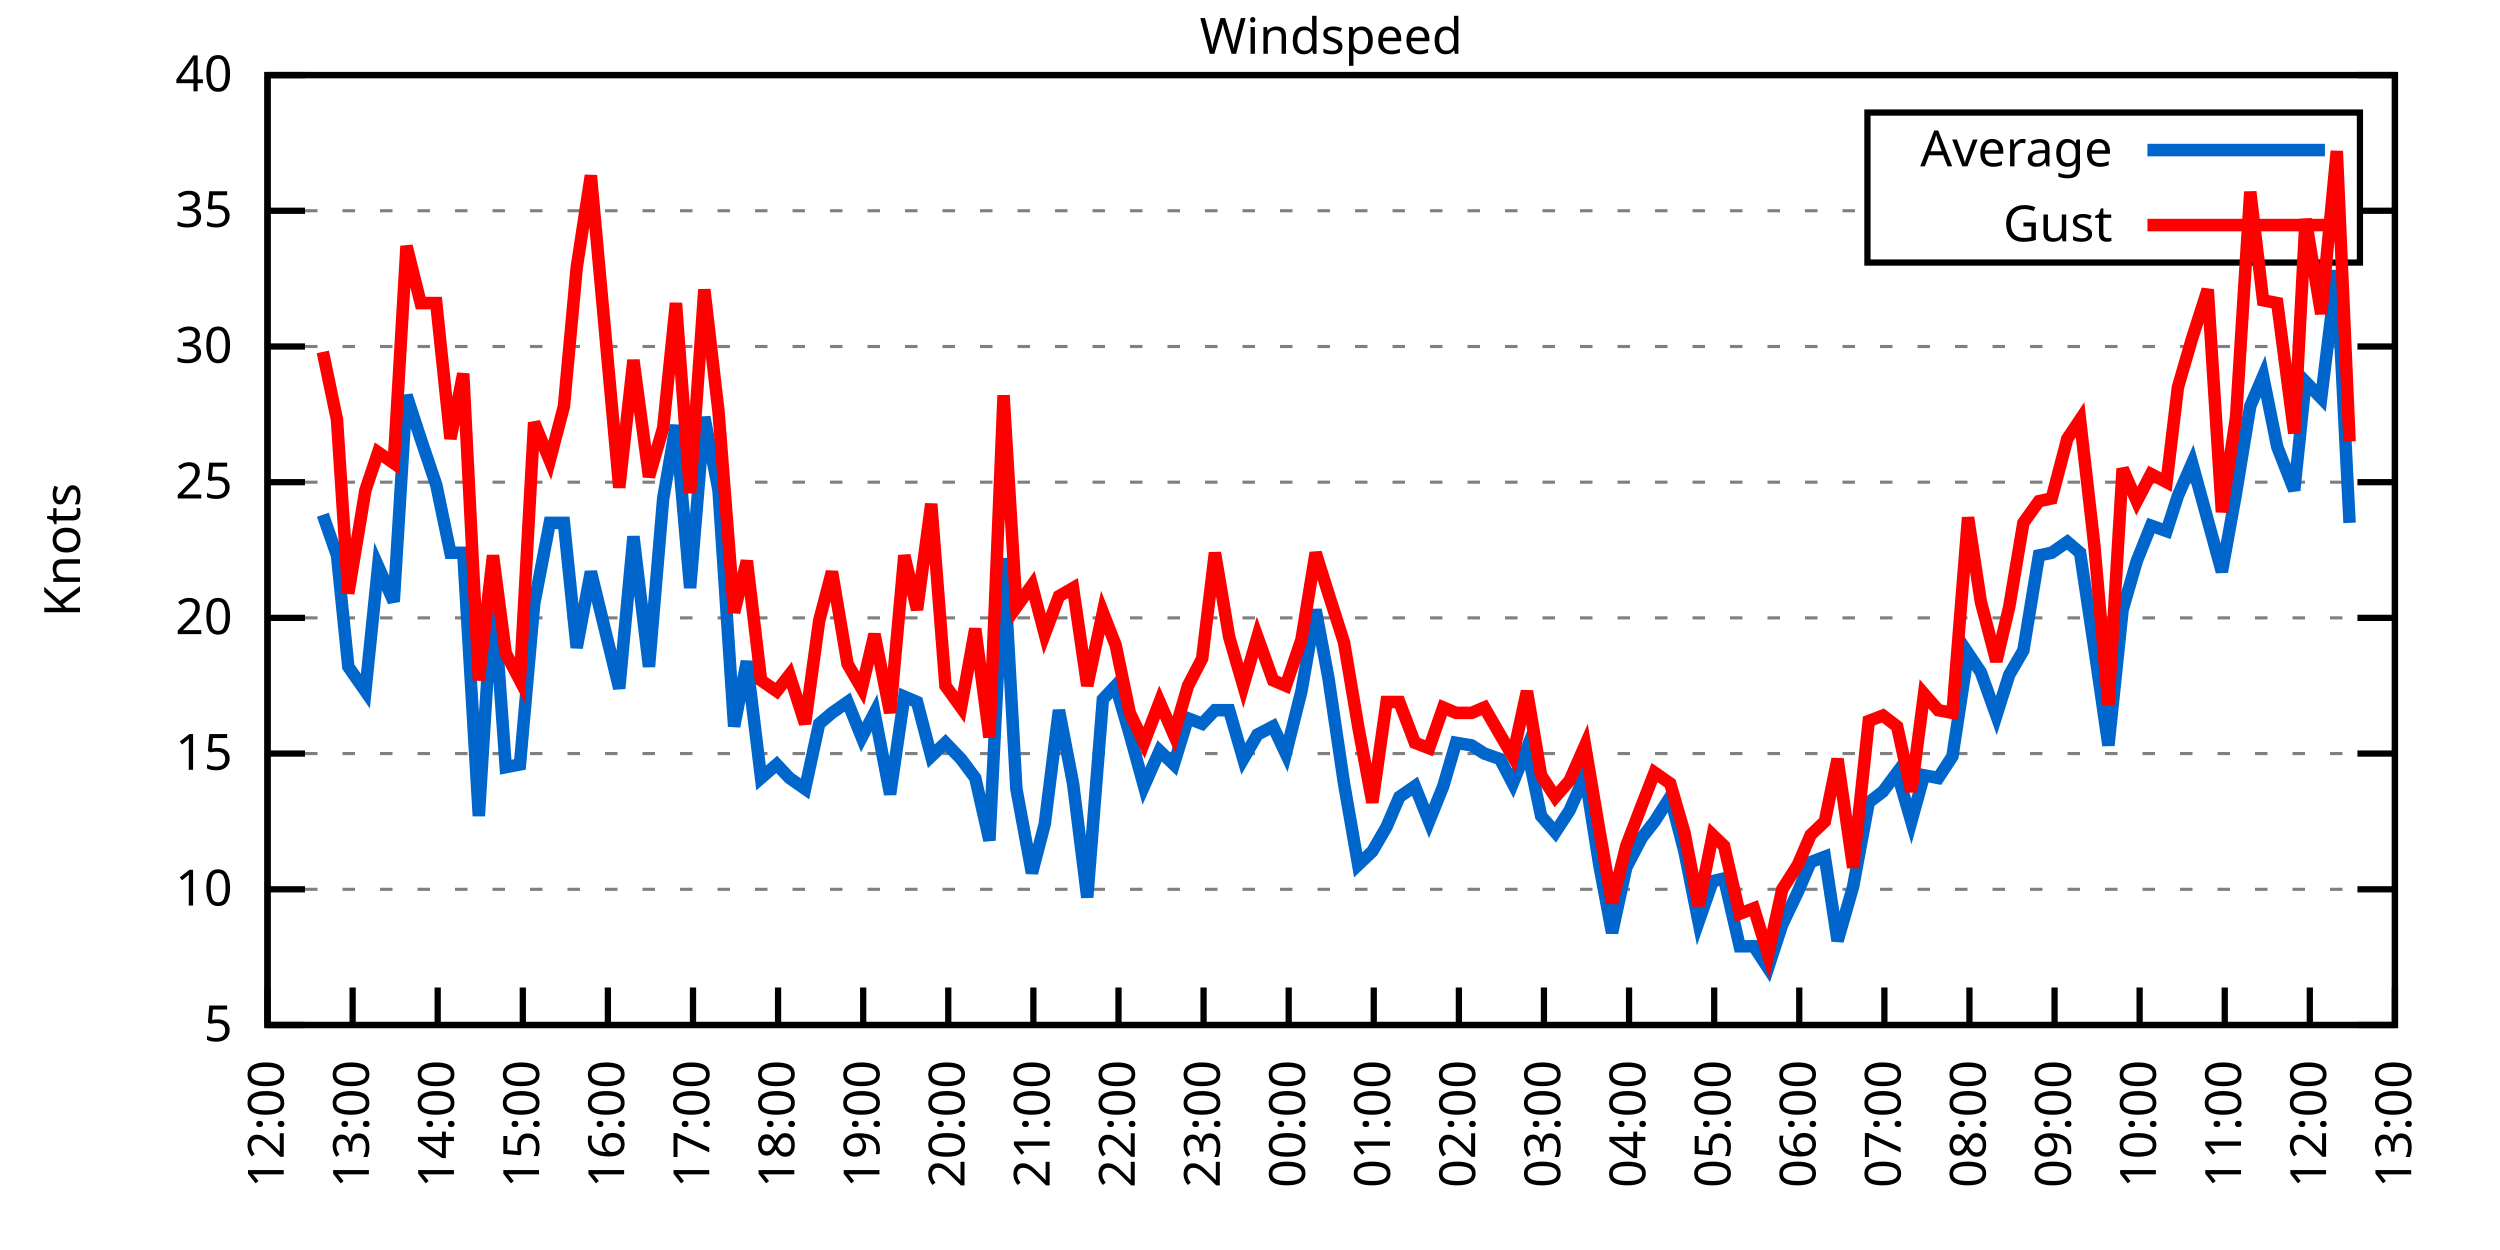
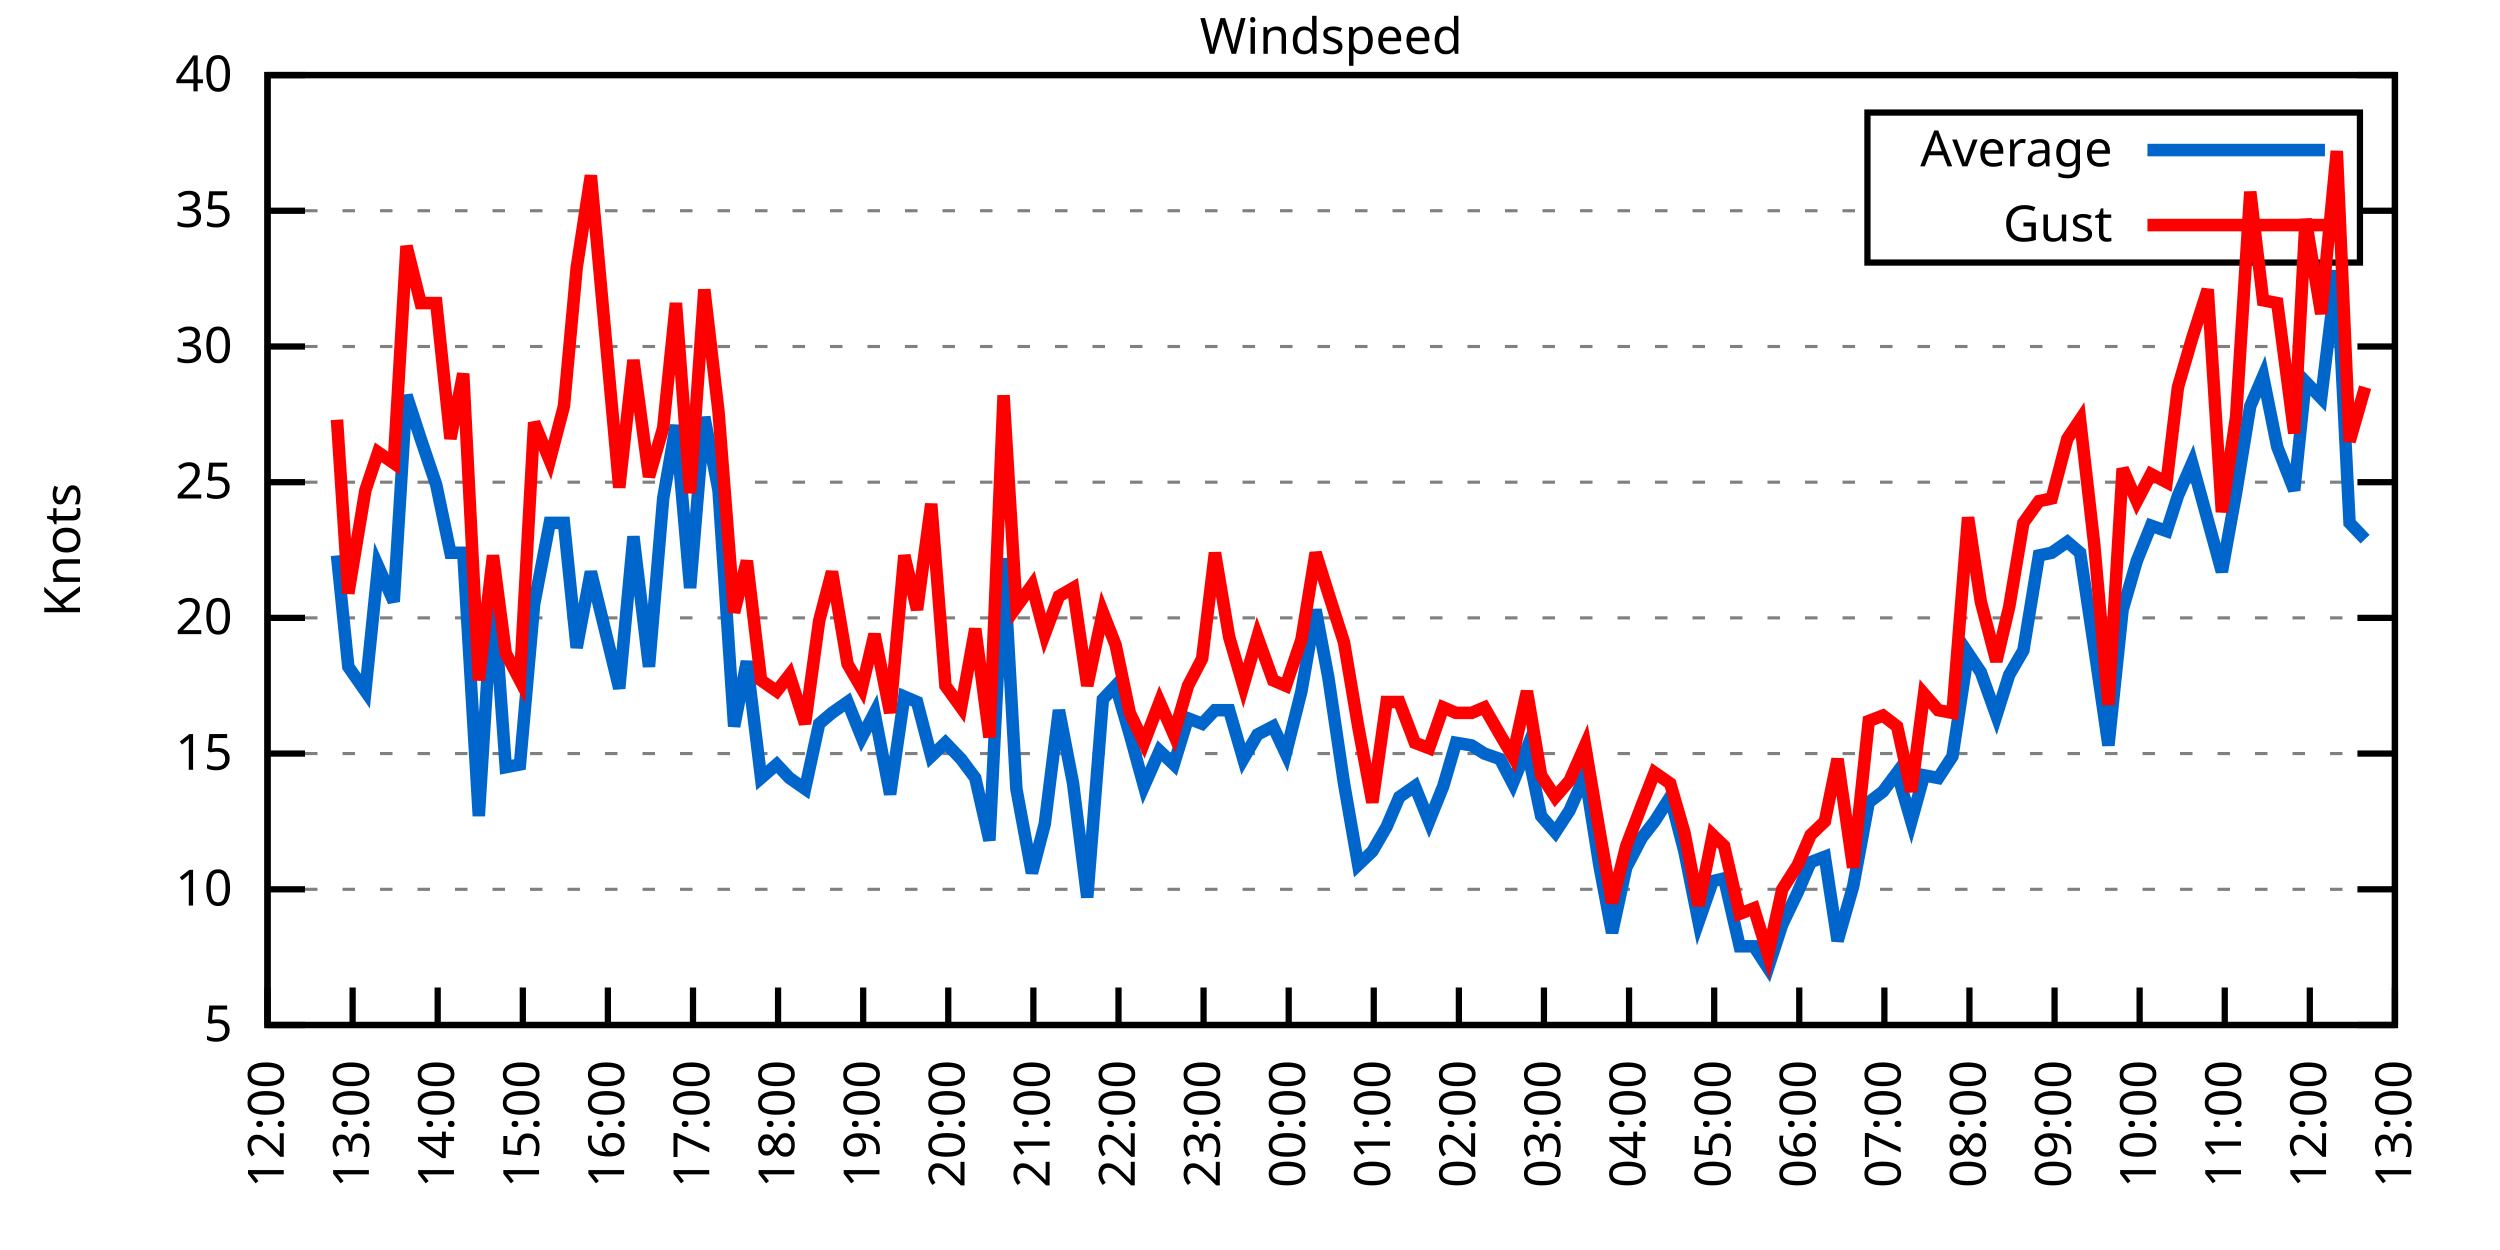
<svg xmlns="http://www.w3.org/2000/svg" xmlns:xlink="http://www.w3.org/1999/xlink" width="400" height="200" viewBox="0 0 400 200">
  <g id="gnuplot_canvas">
    <rect x="0" y="0" width="400" height="200" fill="none" />
    <defs>
      <circle id="gpDot" r="0.5" stroke-width="0.5" stroke="currentColor" />
      <path id="gpPt0" stroke-width="0.333" stroke="currentColor" d="M-1,0 h2 M0,-1 v2" />
      <path id="gpPt1" stroke-width="0.333" stroke="currentColor" d="M-1,-1 L1,1 M1,-1 L-1,1" />
      <path id="gpPt2" stroke-width="0.333" stroke="currentColor" d="M-1,0 L1,0 M0,-1 L0,1 M-1,-1 L1,1 M-1,1 L1,-1" />
      <rect id="gpPt3" stroke-width="0.333" stroke="currentColor" x="-1" y="-1" width="2" height="2" />
      <rect id="gpPt4" stroke-width="0.333" stroke="currentColor" fill="currentColor" x="-1" y="-1" width="2" height="2" />
      <circle id="gpPt5" stroke-width="0.333" stroke="currentColor" cx="0" cy="0" r="1" />
      <use xlink:href="#gpPt5" id="gpPt6" fill="currentColor" stroke="none" />
      <path id="gpPt7" stroke-width="0.333" stroke="currentColor" d="M0,-1.33 L-1.33,0.67 L1.33,0.67 z" />
      <use xlink:href="#gpPt7" id="gpPt8" fill="currentColor" stroke="none" />
      <use xlink:href="#gpPt7" id="gpPt9" stroke="currentColor" transform="rotate(180)" />
      <use xlink:href="#gpPt9" id="gpPt10" fill="currentColor" stroke="none" />
      <use xlink:href="#gpPt3" id="gpPt11" stroke="currentColor" transform="rotate(45)" />
      <use xlink:href="#gpPt11" id="gpPt12" fill="currentColor" stroke="none" />
      <path id="gpPt13" stroke-width="0.333" stroke="currentColor" d="M0,1.330 L1.265,0.411 L0.782,-1.067 L-0.782,-1.076 L-1.265,0.411 z" />
      <use xlink:href="#gpPt13" id="gpPt14" fill="currentColor" stroke="none" />
      <filter id="textbox" filterUnits="objectBoundingBox" x="0" y="0" height="1" width="1">
        <feFlood flood-color="white" flood-opacity="1" result="bgnd" />
        <feComposite in="SourceGraphic" in2="bgnd" operator="atop" />
      </filter>
      <filter id="greybox" filterUnits="objectBoundingBox" x="0" y="0" height="1" width="1">
        <feFlood flood-color="lightgrey" flood-opacity="1" result="grey" />
        <feComposite in="SourceGraphic" in2="grey" operator="atop" />
      </filter>
    </defs>
    <g fill="none" color="white" stroke="currentColor" stroke-width="1.00" stroke-linecap="butt" stroke-linejoin="miter">
</g>
    <g fill="none" color="black" stroke="currentColor" stroke-width="1.00" stroke-linecap="butt" stroke-linejoin="miter">
      <g stroke="none" shape-rendering="crispEdges">
        <polygon fill="rgb(255, 255, 255)" points="42.80,164.00 383.18,164.00 383.18,12.02 42.80,12.02 " />
      </g>
    </g>
    <g fill="none" color="black" stroke="currentColor" stroke-width="1.00" stroke-linecap="butt" stroke-linejoin="miter">
</g>
    <g fill="none" color="black" stroke="black" stroke-width="0.50" stroke-linecap="butt" stroke-linejoin="miter">
</g>
    <g fill="none" color="gray" stroke="currentColor" stroke-width="0.50" stroke-linecap="butt" stroke-linejoin="miter">
      <path stroke="gray" stroke-dasharray="2,4" class="gridline" d="M42.80,164.00 L383.19,164.00  " />
    </g>
    <g fill="none" color="gray" stroke="gray" stroke-width="1.00" stroke-linecap="butt" stroke-linejoin="miter">
</g>
    <g fill="none" color="black" stroke="currentColor" stroke-width="1.00" stroke-linecap="butt" stroke-linejoin="miter">
      <path stroke="black" d="M42.80,164.00 L48.80,164.00 M383.19,164.00 L377.19,164.00  " />
      <g transform="translate(37.20,166.60)" stroke="none" fill="black" font-family="Sans" font-size="8.00" text-anchor="end">
        <text>
          <tspan font-family="Sans"> 5</tspan>
        </text>
      </g>
    </g>
    <g fill="none" color="black" stroke="currentColor" stroke-width="1.00" stroke-linecap="butt" stroke-linejoin="miter">
</g>
    <g fill="none" color="black" stroke="black" stroke-width="0.50" stroke-linecap="butt" stroke-linejoin="miter">
</g>
    <g fill="none" color="gray" stroke="currentColor" stroke-width="0.50" stroke-linecap="butt" stroke-linejoin="miter">
      <path stroke="gray" stroke-dasharray="2,4" class="gridline" d="M42.80,142.29 L383.19,142.29  " />
    </g>
    <g fill="none" color="gray" stroke="gray" stroke-width="1.00" stroke-linecap="butt" stroke-linejoin="miter">
</g>
    <g fill="none" color="black" stroke="currentColor" stroke-width="1.00" stroke-linecap="butt" stroke-linejoin="miter">
      <path stroke="black" d="M42.80,142.29 L48.80,142.29 M383.19,142.29 L377.19,142.29  " />
      <g transform="translate(37.20,144.89)" stroke="none" fill="black" font-family="Sans" font-size="8.00" text-anchor="end">
        <text>
          <tspan font-family="Sans"> 10</tspan>
        </text>
      </g>
    </g>
    <g fill="none" color="black" stroke="currentColor" stroke-width="1.00" stroke-linecap="butt" stroke-linejoin="miter">
</g>
    <g fill="none" color="black" stroke="black" stroke-width="0.50" stroke-linecap="butt" stroke-linejoin="miter">
</g>
    <g fill="none" color="gray" stroke="currentColor" stroke-width="0.50" stroke-linecap="butt" stroke-linejoin="miter">
      <path stroke="gray" stroke-dasharray="2,4" class="gridline" d="M42.80,120.57 L383.19,120.57  " />
    </g>
    <g fill="none" color="gray" stroke="gray" stroke-width="1.00" stroke-linecap="butt" stroke-linejoin="miter">
</g>
    <g fill="none" color="black" stroke="currentColor" stroke-width="1.00" stroke-linecap="butt" stroke-linejoin="miter">
      <path stroke="black" d="M42.80,120.57 L48.80,120.57 M383.19,120.57 L377.19,120.57  " />
      <g transform="translate(37.20,123.17)" stroke="none" fill="black" font-family="Sans" font-size="8.00" text-anchor="end">
        <text>
          <tspan font-family="Sans"> 15</tspan>
        </text>
      </g>
    </g>
    <g fill="none" color="black" stroke="currentColor" stroke-width="1.00" stroke-linecap="butt" stroke-linejoin="miter">
</g>
    <g fill="none" color="black" stroke="black" stroke-width="0.50" stroke-linecap="butt" stroke-linejoin="miter">
</g>
    <g fill="none" color="gray" stroke="currentColor" stroke-width="0.50" stroke-linecap="butt" stroke-linejoin="miter">
      <path stroke="gray" stroke-dasharray="2,4" class="gridline" d="M42.80,98.86 L383.19,98.86  " />
    </g>
    <g fill="none" color="gray" stroke="gray" stroke-width="1.00" stroke-linecap="butt" stroke-linejoin="miter">
</g>
    <g fill="none" color="black" stroke="currentColor" stroke-width="1.00" stroke-linecap="butt" stroke-linejoin="miter">
      <path stroke="black" d="M42.80,98.86 L48.80,98.86 M383.19,98.86 L377.19,98.86  " />
      <g transform="translate(37.20,101.46)" stroke="none" fill="black" font-family="Sans" font-size="8.00" text-anchor="end">
        <text>
          <tspan font-family="Sans"> 20</tspan>
        </text>
      </g>
    </g>
    <g fill="none" color="black" stroke="currentColor" stroke-width="1.00" stroke-linecap="butt" stroke-linejoin="miter">
</g>
    <g fill="none" color="black" stroke="black" stroke-width="0.50" stroke-linecap="butt" stroke-linejoin="miter">
</g>
    <g fill="none" color="gray" stroke="currentColor" stroke-width="0.50" stroke-linecap="butt" stroke-linejoin="miter">
      <path stroke="gray" stroke-dasharray="2,4" class="gridline" d="M42.80,77.15 L383.19,77.15  " />
    </g>
    <g fill="none" color="gray" stroke="gray" stroke-width="1.00" stroke-linecap="butt" stroke-linejoin="miter">
</g>
    <g fill="none" color="black" stroke="currentColor" stroke-width="1.00" stroke-linecap="butt" stroke-linejoin="miter">
      <path stroke="black" d="M42.80,77.15 L48.80,77.15 M383.19,77.15 L377.19,77.15  " />
      <g transform="translate(37.20,79.75)" stroke="none" fill="black" font-family="Sans" font-size="8.00" text-anchor="end">
        <text>
          <tspan font-family="Sans"> 25</tspan>
        </text>
      </g>
    </g>
    <g fill="none" color="black" stroke="currentColor" stroke-width="1.00" stroke-linecap="butt" stroke-linejoin="miter">
</g>
    <g fill="none" color="black" stroke="black" stroke-width="0.50" stroke-linecap="butt" stroke-linejoin="miter">
</g>
    <g fill="none" color="gray" stroke="currentColor" stroke-width="0.50" stroke-linecap="butt" stroke-linejoin="miter">
      <path stroke="gray" stroke-dasharray="2,4" class="gridline" d="M42.80,55.44 L383.19,55.44  " />
    </g>
    <g fill="none" color="gray" stroke="gray" stroke-width="1.00" stroke-linecap="butt" stroke-linejoin="miter">
</g>
    <g fill="none" color="black" stroke="currentColor" stroke-width="1.00" stroke-linecap="butt" stroke-linejoin="miter">
      <path stroke="black" d="M42.80,55.44 L48.80,55.44 M383.19,55.44 L377.19,55.44  " />
      <g transform="translate(37.20,58.04)" stroke="none" fill="black" font-family="Sans" font-size="8.00" text-anchor="end">
        <text>
          <tspan font-family="Sans"> 30</tspan>
        </text>
      </g>
    </g>
    <g fill="none" color="black" stroke="currentColor" stroke-width="1.00" stroke-linecap="butt" stroke-linejoin="miter">
</g>
    <g fill="none" color="black" stroke="black" stroke-width="0.50" stroke-linecap="butt" stroke-linejoin="miter">
</g>
    <g fill="none" color="gray" stroke="currentColor" stroke-width="0.50" stroke-linecap="butt" stroke-linejoin="miter">
      <path stroke="gray" stroke-dasharray="2,4" class="gridline" d="M42.80,33.72 L298.79,33.72 M377.59,33.72 L383.19,33.72  " />
    </g>
    <g fill="none" color="gray" stroke="gray" stroke-width="1.00" stroke-linecap="butt" stroke-linejoin="miter">
</g>
    <g fill="none" color="black" stroke="currentColor" stroke-width="1.00" stroke-linecap="butt" stroke-linejoin="miter">
      <path stroke="black" d="M42.80,33.72 L48.80,33.72 M383.19,33.72 L377.19,33.72  " />
      <g transform="translate(37.20,36.32)" stroke="none" fill="black" font-family="Sans" font-size="8.00" text-anchor="end">
        <text>
          <tspan font-family="Sans"> 35</tspan>
        </text>
      </g>
    </g>
    <g fill="none" color="black" stroke="currentColor" stroke-width="1.00" stroke-linecap="butt" stroke-linejoin="miter">
</g>
    <g fill="none" color="black" stroke="black" stroke-width="0.50" stroke-linecap="butt" stroke-linejoin="miter">
</g>
    <g fill="none" color="gray" stroke="currentColor" stroke-width="0.50" stroke-linecap="butt" stroke-linejoin="miter">
      <path stroke="gray" stroke-dasharray="2,4" class="gridline" d="M42.80,12.01 L383.19,12.01  " />
    </g>
    <g fill="none" color="gray" stroke="gray" stroke-width="1.00" stroke-linecap="butt" stroke-linejoin="miter">
</g>
    <g fill="none" color="black" stroke="currentColor" stroke-width="1.00" stroke-linecap="butt" stroke-linejoin="miter">
      <path stroke="black" d="M42.80,12.01 L48.80,12.01 M383.19,12.01 L377.19,12.01  " />
      <g transform="translate(37.20,14.61)" stroke="none" fill="black" font-family="Sans" font-size="8.00" text-anchor="end">
        <text>
          <tspan font-family="Sans"> 40</tspan>
        </text>
      </g>
    </g>
    <g fill="none" color="black" stroke="currentColor" stroke-width="1.00" stroke-linecap="butt" stroke-linejoin="miter">
      <path stroke="black" d="M42.80,164.00 L42.80,158.00  " />
      <g transform="translate(45.40,169.60) rotate(270.00)" stroke="none" fill="black" font-family="Sans" font-size="8.00" text-anchor="end">
        <text>
          <tspan font-family="Sans">12:00</tspan>
        </text>
      </g>
    </g>
    <g fill="none" color="black" stroke="currentColor" stroke-width="1.00" stroke-linecap="butt" stroke-linejoin="miter">
      <path stroke="black" d="M56.42,164.00 L56.42,158.00  " />
      <g transform="translate(59.02,169.60) rotate(270.00)" stroke="none" fill="black" font-family="Sans" font-size="8.00" text-anchor="end">
        <text>
          <tspan font-family="Sans">13:00</tspan>
        </text>
      </g>
    </g>
    <g fill="none" color="black" stroke="currentColor" stroke-width="1.00" stroke-linecap="butt" stroke-linejoin="miter">
      <path stroke="black" d="M70.03,164.00 L70.03,158.00  " />
      <g transform="translate(72.63,169.60) rotate(270.00)" stroke="none" fill="black" font-family="Sans" font-size="8.00" text-anchor="end">
        <text>
          <tspan font-family="Sans">14:00</tspan>
        </text>
      </g>
    </g>
    <g fill="none" color="black" stroke="currentColor" stroke-width="1.00" stroke-linecap="butt" stroke-linejoin="miter">
      <path stroke="black" d="M83.65,164.00 L83.65,158.00  " />
      <g transform="translate(86.25,169.60) rotate(270.00)" stroke="none" fill="black" font-family="Sans" font-size="8.00" text-anchor="end">
        <text>
          <tspan font-family="Sans">15:00</tspan>
        </text>
      </g>
    </g>
    <g fill="none" color="black" stroke="currentColor" stroke-width="1.00" stroke-linecap="butt" stroke-linejoin="miter">
      <path stroke="black" d="M97.26,164.00 L97.26,158.00  " />
      <g transform="translate(99.86,169.60) rotate(270.00)" stroke="none" fill="black" font-family="Sans" font-size="8.00" text-anchor="end">
        <text>
          <tspan font-family="Sans">16:00</tspan>
        </text>
      </g>
    </g>
    <g fill="none" color="black" stroke="currentColor" stroke-width="1.00" stroke-linecap="butt" stroke-linejoin="miter">
      <path stroke="black" d="M110.88,164.00 L110.88,158.00  " />
      <g transform="translate(113.48,169.60) rotate(270.00)" stroke="none" fill="black" font-family="Sans" font-size="8.00" text-anchor="end">
        <text>
          <tspan font-family="Sans">17:00</tspan>
        </text>
      </g>
    </g>
    <g fill="none" color="black" stroke="currentColor" stroke-width="1.00" stroke-linecap="butt" stroke-linejoin="miter">
      <path stroke="black" d="M124.49,164.00 L124.49,158.00  " />
      <g transform="translate(127.09,169.60) rotate(270.00)" stroke="none" fill="black" font-family="Sans" font-size="8.00" text-anchor="end">
        <text>
          <tspan font-family="Sans">18:00</tspan>
        </text>
      </g>
    </g>
    <g fill="none" color="black" stroke="currentColor" stroke-width="1.00" stroke-linecap="butt" stroke-linejoin="miter">
      <path stroke="black" d="M138.11,164.00 L138.11,158.00  " />
      <g transform="translate(140.71,169.60) rotate(270.00)" stroke="none" fill="black" font-family="Sans" font-size="8.00" text-anchor="end">
        <text>
          <tspan font-family="Sans">19:00</tspan>
        </text>
      </g>
    </g>
    <g fill="none" color="black" stroke="currentColor" stroke-width="1.00" stroke-linecap="butt" stroke-linejoin="miter">
      <path stroke="black" d="M151.72,164.00 L151.72,158.00  " />
      <g transform="translate(154.32,169.60) rotate(270.00)" stroke="none" fill="black" font-family="Sans" font-size="8.00" text-anchor="end">
        <text>
          <tspan font-family="Sans">20:00</tspan>
        </text>
      </g>
    </g>
    <g fill="none" color="black" stroke="currentColor" stroke-width="1.00" stroke-linecap="butt" stroke-linejoin="miter">
      <path stroke="black" d="M165.34,164.00 L165.34,158.00  " />
      <g transform="translate(167.94,169.60) rotate(270.00)" stroke="none" fill="black" font-family="Sans" font-size="8.00" text-anchor="end">
        <text>
          <tspan font-family="Sans">21:00</tspan>
        </text>
      </g>
    </g>
    <g fill="none" color="black" stroke="currentColor" stroke-width="1.00" stroke-linecap="butt" stroke-linejoin="miter">
      <path stroke="black" d="M178.96,164.00 L178.96,158.00  " />
      <g transform="translate(181.56,169.60) rotate(270.00)" stroke="none" fill="black" font-family="Sans" font-size="8.00" text-anchor="end">
        <text>
          <tspan font-family="Sans">22:00</tspan>
        </text>
      </g>
    </g>
    <g fill="none" color="black" stroke="currentColor" stroke-width="1.00" stroke-linecap="butt" stroke-linejoin="miter">
      <path stroke="black" d="M192.57,164.00 L192.57,158.00  " />
      <g transform="translate(195.17,169.60) rotate(270.00)" stroke="none" fill="black" font-family="Sans" font-size="8.00" text-anchor="end">
        <text>
          <tspan font-family="Sans">23:00</tspan>
        </text>
      </g>
    </g>
    <g fill="none" color="black" stroke="currentColor" stroke-width="1.00" stroke-linecap="butt" stroke-linejoin="miter">
      <path stroke="black" d="M206.19,164.00 L206.19,158.00  " />
      <g transform="translate(208.79,169.60) rotate(270.00)" stroke="none" fill="black" font-family="Sans" font-size="8.00" text-anchor="end">
        <text>
          <tspan font-family="Sans">00:00</tspan>
        </text>
      </g>
    </g>
    <g fill="none" color="black" stroke="currentColor" stroke-width="1.00" stroke-linecap="butt" stroke-linejoin="miter">
      <path stroke="black" d="M219.80,164.00 L219.80,158.00  " />
      <g transform="translate(222.40,169.60) rotate(270.00)" stroke="none" fill="black" font-family="Sans" font-size="8.00" text-anchor="end">
        <text>
          <tspan font-family="Sans">01:00</tspan>
        </text>
      </g>
    </g>
    <g fill="none" color="black" stroke="currentColor" stroke-width="1.00" stroke-linecap="butt" stroke-linejoin="miter">
      <path stroke="black" d="M233.42,164.00 L233.42,158.00  " />
      <g transform="translate(236.02,169.60) rotate(270.00)" stroke="none" fill="black" font-family="Sans" font-size="8.00" text-anchor="end">
        <text>
          <tspan font-family="Sans">02:00</tspan>
        </text>
      </g>
    </g>
    <g fill="none" color="black" stroke="currentColor" stroke-width="1.00" stroke-linecap="butt" stroke-linejoin="miter">
      <path stroke="black" d="M247.03,164.00 L247.03,158.00  " />
      <g transform="translate(249.63,169.60) rotate(270.00)" stroke="none" fill="black" font-family="Sans" font-size="8.00" text-anchor="end">
        <text>
          <tspan font-family="Sans">03:00</tspan>
        </text>
      </g>
    </g>
    <g fill="none" color="black" stroke="currentColor" stroke-width="1.00" stroke-linecap="butt" stroke-linejoin="miter">
      <path stroke="black" d="M260.65,164.00 L260.65,158.00  " />
      <g transform="translate(263.25,169.60) rotate(270.00)" stroke="none" fill="black" font-family="Sans" font-size="8.00" text-anchor="end">
        <text>
          <tspan font-family="Sans">04:00</tspan>
        </text>
      </g>
    </g>
    <g fill="none" color="black" stroke="currentColor" stroke-width="1.00" stroke-linecap="butt" stroke-linejoin="miter">
      <path stroke="black" d="M274.27,164.00 L274.27,158.00  " />
      <g transform="translate(276.87,169.60) rotate(270.00)" stroke="none" fill="black" font-family="Sans" font-size="8.00" text-anchor="end">
        <text>
          <tspan font-family="Sans">05:00</tspan>
        </text>
      </g>
    </g>
    <g fill="none" color="black" stroke="currentColor" stroke-width="1.00" stroke-linecap="butt" stroke-linejoin="miter">
      <path stroke="black" d="M287.88,164.00 L287.88,158.00  " />
      <g transform="translate(290.48,169.60) rotate(270.00)" stroke="none" fill="black" font-family="Sans" font-size="8.00" text-anchor="end">
        <text>
          <tspan font-family="Sans">06:00</tspan>
        </text>
      </g>
    </g>
    <g fill="none" color="black" stroke="currentColor" stroke-width="1.00" stroke-linecap="butt" stroke-linejoin="miter">
      <path stroke="black" d="M301.50,164.00 L301.50,158.00  " />
      <g transform="translate(304.10,169.60) rotate(270.00)" stroke="none" fill="black" font-family="Sans" font-size="8.00" text-anchor="end">
        <text>
          <tspan font-family="Sans">07:00</tspan>
        </text>
      </g>
    </g>
    <g fill="none" color="black" stroke="currentColor" stroke-width="1.00" stroke-linecap="butt" stroke-linejoin="miter">
      <path stroke="black" d="M315.11,164.00 L315.11,158.00  " />
      <g transform="translate(317.71,169.60) rotate(270.00)" stroke="none" fill="black" font-family="Sans" font-size="8.00" text-anchor="end">
        <text>
          <tspan font-family="Sans">08:00</tspan>
        </text>
      </g>
    </g>
    <g fill="none" color="black" stroke="currentColor" stroke-width="1.00" stroke-linecap="butt" stroke-linejoin="miter">
      <path stroke="black" d="M328.73,164.00 L328.73,158.00  " />
      <g transform="translate(331.33,169.60) rotate(270.00)" stroke="none" fill="black" font-family="Sans" font-size="8.00" text-anchor="end">
        <text>
          <tspan font-family="Sans">09:00</tspan>
        </text>
      </g>
    </g>
    <g fill="none" color="black" stroke="currentColor" stroke-width="1.00" stroke-linecap="butt" stroke-linejoin="miter">
      <path stroke="black" d="M342.34,164.00 L342.34,158.00  " />
      <g transform="translate(344.94,169.60) rotate(270.00)" stroke="none" fill="black" font-family="Sans" font-size="8.00" text-anchor="end">
        <text>
          <tspan font-family="Sans">10:00</tspan>
        </text>
      </g>
    </g>
    <g fill="none" color="black" stroke="currentColor" stroke-width="1.00" stroke-linecap="butt" stroke-linejoin="miter">
      <path stroke="black" d="M355.96,164.00 L355.96,158.00  " />
      <g transform="translate(358.56,169.60) rotate(270.00)" stroke="none" fill="black" font-family="Sans" font-size="8.00" text-anchor="end">
        <text>
          <tspan font-family="Sans">11:00</tspan>
        </text>
      </g>
    </g>
    <g fill="none" color="black" stroke="currentColor" stroke-width="1.00" stroke-linecap="butt" stroke-linejoin="miter">
      <path stroke="black" d="M369.57,164.00 L369.57,158.00  " />
      <g transform="translate(372.17,169.60) rotate(270.00)" stroke="none" fill="black" font-family="Sans" font-size="8.00" text-anchor="end">
        <text>
          <tspan font-family="Sans">12:00</tspan>
        </text>
      </g>
    </g>
    <g fill="none" color="black" stroke="currentColor" stroke-width="1.00" stroke-linecap="butt" stroke-linejoin="miter">
      <path stroke="black" d="M383.19,164.00 L383.19,158.00  " />
      <g transform="translate(385.79,169.60) rotate(270.00)" stroke="none" fill="black" font-family="Sans" font-size="8.00" text-anchor="end">
        <text>
          <tspan font-family="Sans">13:00</tspan>
        </text>
      </g>
    </g>
    <g fill="none" color="black" stroke="currentColor" stroke-width="1.00" stroke-linecap="butt" stroke-linejoin="miter">
</g>
    <g fill="none" color="black" stroke="currentColor" stroke-width="1.00" stroke-linecap="butt" stroke-linejoin="miter">
      <path stroke="black" d="M42.80,12.01 L42.80,164.00 L383.19,164.00 L383.19,12.01 L42.80,12.01 Z  " />
    </g>
    <g fill="none" color="black" stroke="currentColor" stroke-width="1.00" stroke-linecap="butt" stroke-linejoin="miter">
</g>
    <g fill="none" color="black" stroke="currentColor" stroke-width="1.00" stroke-linecap="butt" stroke-linejoin="miter">
      <path stroke="black" d="M298.79,42.01 L298.79,18.01 L377.59,18.01 L377.59,42.01 L298.79,42.01 Z  " />
    </g>
    <g id="Windspeed_plot_1">
      <g fill="none" color="white" stroke="black" stroke-width="2.00" stroke-linecap="butt" stroke-linejoin="miter">
</g>
      <g fill="none" color="black" stroke="currentColor" stroke-width="2.00" stroke-linecap="butt" stroke-linejoin="miter">
        <g transform="translate(337.99,26.61)" stroke="none" fill="black" font-family="Sans" font-size="8.00" text-anchor="end">
          <text>
            <tspan font-family="Sans">Average</tspan>
          </text>
        </g>
      </g>
      <g fill="none" color="black" stroke="currentColor" stroke-width="2.00" stroke-linecap="butt" stroke-linejoin="miter">
-         <path stroke="rgb(  0, 102, 204)" d="M343.59,24.01 L371.99,24.01 M51.65,82.36 L53.92,88.87 L55.73,106.68 L58.46,110.59 L60.50,90.61 L63.00,96.26   L65.04,63.25 L67.31,70.20 L69.80,77.58 L72.07,88.44 L74.12,88.44 L76.61,130.56 L78.88,94.08 L80.92,122.75   L83.19,122.31 L85.46,96.69 L87.96,83.66 L90.23,83.66 L92.27,103.64 L94.54,91.48 L99.08,110.15 L101.35,85.83   L103.84,106.68 L106.11,79.75 L108.15,68.03 L110.42,94.08 L112.69,66.73 L114.96,78.45 L117.46,116.23 L119.50,105.81   L121.77,124.48 L124.27,122.31 L126.31,124.48 L128.81,126.22 L131.07,115.80 L133.12,114.06 L135.61,112.32 L137.88,117.97   L139.92,114.06 L142.42,127.09 L144.69,111.45 L146.73,112.32 L149.00,121.01 L151.27,118.84 L153.77,121.44 L156.04,124.48   L158.31,134.47 L160.57,89.31 L162.62,126.22 L165.11,139.68 L167.16,131.86 L169.43,113.63 L171.69,125.35 L173.96,143.59   L176.46,111.89 L178.50,109.72 L180.77,117.53 L183.04,125.79 L185.54,120.14 L187.81,122.31 L190.08,114.93 L192.34,115.80   L194.39,113.63 L196.66,113.63 L198.93,121.44 L201.19,117.53 L203.69,116.23 L205.73,120.57 L208.23,110.59 L210.50,97.56   L212.54,108.42 L215.04,125.35 L217.31,138.38 L219.58,136.21 L221.85,132.30 L223.89,127.52 L226.38,125.79 L228.65,131.43   L230.92,125.79 L232.96,118.84 L235.46,119.27 L237.50,120.57 L240.00,121.44 L242.04,125.35 L244.31,119.71 L246.58,130.56   L248.85,133.17 L251.12,129.69 L253.61,124.05 L255.88,138.38 L257.93,149.24 L260.20,138.81 L262.69,134.04 L264.73,131.43   L267.23,127.52 L269.50,136.21 L271.77,147.50 L274.04,140.98 L275.85,140.55 L278.35,151.41 L280.62,151.41 L282.89,154.88   L285.16,147.93 L287.65,142.72 L289.70,137.94 L291.97,137.08 L294.01,150.54 L296.50,141.85 L299.00,128.39 L301.27,126.65   L303.54,123.61 L305.81,131.43 L307.85,124.05 L310.12,124.48 L312.39,121.01 L314.89,104.51 L316.93,107.55 L319.42,114.49   L321.47,107.98 L323.74,104.07 L326.23,88.87 L328.27,88.44 L330.77,86.70 L332.81,88.44 L335.08,103.64 L337.35,119.27   L339.62,97.56 L341.89,89.74 L344.16,84.10 L346.65,84.97 L348.47,79.32 L350.74,74.11 L353.24,83.23 L355.50,91.48   L357.77,78.89 L360.04,64.99 L362.09,60.21 L364.36,71.50 L367.08,78.45 L368.89,61.08 L371.39,63.69 L373.89,43.28   L375.93,83.66  " />
+         <path stroke="rgb(  0, 102, 204)" d="M343.59,24.01 L371.99,24.01 M53.92,88.87 L55.73,106.68 L58.46,110.59 L60.50,90.61 L63.00,96.26 L65.04,63.25   L67.31,70.20 L69.80,77.58 L72.07,88.44 L74.12,88.44 L76.61,130.56 L78.88,94.08 L80.92,122.75 L83.19,122.31   L85.46,96.69 L87.96,83.66 L90.23,83.66 L92.27,103.64 L94.54,91.48 L99.08,110.15 L101.35,85.83 L103.84,106.68   L106.11,79.75 L108.15,68.03 L110.42,94.08 L112.69,66.73 L114.96,78.45 L117.46,116.23 L119.50,105.81 L121.77,124.48   L124.27,122.31 L126.31,124.48 L128.81,126.22 L131.07,115.80 L133.12,114.06 L135.61,112.32 L137.88,117.97 L139.92,114.06   L142.42,127.09 L144.69,111.45 L146.73,112.32 L149.00,121.01 L151.27,118.84 L153.77,121.44 L156.04,124.48 L158.31,134.47   L160.57,89.31 L162.62,126.22 L165.11,139.68 L167.16,131.86 L169.43,113.63 L171.69,125.35 L173.96,143.59 L176.46,111.89   L178.50,109.72 L180.77,117.53 L183.04,125.79 L185.54,120.14 L187.81,122.31 L190.08,114.93 L192.34,115.80 L194.39,113.63   L196.66,113.63 L198.93,121.44 L201.19,117.53 L203.69,116.23 L205.73,120.57 L208.23,110.59 L210.50,97.56 L212.54,108.42   L215.04,125.35 L217.31,138.38 L219.58,136.21 L221.85,132.30 L223.89,127.52 L226.38,125.79 L228.65,131.43 L230.92,125.79   L232.96,118.84 L235.46,119.27 L237.50,120.57 L240.00,121.44 L242.04,125.35 L244.31,119.71 L246.58,130.56 L248.85,133.17   L251.12,129.69 L253.61,124.05 L255.88,138.38 L257.93,149.24 L260.20,138.81 L262.69,134.04 L264.73,131.43 L267.23,127.52   L269.50,136.21 L271.77,147.50 L274.04,140.98 L275.85,140.55 L278.35,151.41 L280.62,151.41 L282.89,154.88 L285.16,147.93   L287.65,142.72 L289.70,137.94 L291.97,137.08 L294.01,150.54 L296.50,141.85 L299.00,128.39 L301.27,126.65 L303.54,123.61   L305.81,131.43 L307.85,124.05 L310.12,124.48 L312.39,121.01 L314.89,104.51 L316.93,107.55 L319.42,114.49 L321.47,107.98   L323.74,104.07 L326.23,88.87 L328.27,88.44 L330.77,86.70 L332.81,88.44 L335.08,103.64 L337.35,119.27 L339.62,97.56   L341.89,89.74 L344.16,84.10 L346.65,84.97 L348.47,79.32 L350.74,74.11 L353.24,83.23 L355.50,91.48 L357.77,78.89   L360.04,64.99 L362.09,60.21 L364.36,71.50 L367.08,78.45 L368.89,61.08 L371.39,63.69 L373.89,43.28 L375.93,83.66   L378.42,86.27  " />
      </g>
    </g>
    <g id="Windspeed_plot_2">
      <g fill="none" color="black" stroke="currentColor" stroke-width="2.00" stroke-linecap="butt" stroke-linejoin="miter">
        <g transform="translate(337.99,38.61)" stroke="none" fill="black" font-family="Sans" font-size="8.00" text-anchor="end">
          <text>
            <tspan font-family="Sans">Gust</tspan>
          </text>
        </g>
      </g>
      <g fill="none" color="black" stroke="currentColor" stroke-width="2.00" stroke-linecap="butt" stroke-linejoin="miter">
-         <path stroke="rgb(255,   0,   0)" d="M343.59,36.01 L371.99,36.01 M51.65,56.30 L53.92,67.16 L55.73,94.95 L58.46,78.45 L60.50,72.37 L63.00,74.11   L65.04,39.37 L67.31,48.49 L69.80,48.49 L72.07,70.20 L74.12,59.78 L76.61,108.85 L78.88,88.87 L80.92,104.51   L83.19,108.85 L85.46,67.59 L87.96,73.67 L90.23,64.99 L92.27,42.84 L94.54,28.08 L99.08,78.02 L101.35,57.61   L103.84,76.28 L106.11,68.46 L108.15,48.49 L110.42,78.89 L112.69,46.32 L114.96,65.86 L117.46,97.99 L119.50,89.74   L121.77,108.85 L124.27,110.59 L126.31,107.98 L128.81,115.80 L131.07,99.30 L133.12,91.48 L135.61,106.24 L137.88,110.15   L139.92,101.47 L142.42,114.06 L144.69,88.87 L146.73,97.56 L149.00,80.62 L151.27,109.72 L153.77,113.19 L156.04,100.60   L158.31,117.97 L160.57,63.25 L162.62,97.12 L165.11,93.65 L167.16,101.47 L169.43,95.39 L171.69,94.08 L173.96,109.72   L176.46,97.99 L178.50,103.20 L180.77,114.06 L183.04,118.84 L185.54,112.32 L187.81,117.53 L190.08,109.72 L192.34,105.38   L194.39,88.44 L196.66,101.90 L198.93,109.72 L201.19,101.90 L203.69,108.85 L205.73,109.72 L208.23,102.34 L210.50,88.44   L212.54,94.95 L215.04,102.77 L217.31,116.23 L219.58,128.39 L221.85,112.32 L223.89,112.32 L226.38,118.84 L228.65,119.71   L230.92,113.19 L232.96,114.06 L235.46,114.06 L237.50,113.19 L240.00,117.53 L242.04,121.01 L244.31,110.59 L246.58,124.05   L248.85,127.52 L251.12,124.92 L253.61,119.27 L255.88,132.73 L257.93,144.46 L260.20,135.34 L262.69,128.83 L264.73,123.61   L267.23,125.35 L269.50,133.17 L271.77,144.89 L274.04,133.60 L275.85,135.34 L278.35,146.20 L280.62,145.33 L282.89,152.71   L285.16,142.29 L287.65,138.38 L289.70,133.60 L291.97,131.43 L294.01,121.44 L296.50,138.81 L299.00,115.36 L301.27,114.49   L303.54,116.23 L305.81,126.65 L307.85,111.02 L310.12,113.63 L312.39,114.06 L314.89,82.79 L316.93,96.26 L319.42,105.81   L321.47,97.12 L323.74,83.66 L326.23,80.19 L328.27,79.75 L330.77,70.20 L332.81,67.16 L335.08,87.14 L337.35,112.76   L339.62,74.98 L341.89,80.19 L344.16,75.85 L346.65,77.15 L348.47,61.95 L350.74,54.13 L353.24,46.32 L355.50,81.93   L357.77,66.73 L360.04,30.68 L362.09,48.05 L364.36,48.49 L367.08,69.33 L368.89,35.03 L371.39,50.22 L373.89,24.17   L375.93,70.63  " />
+         <path stroke="rgb(255,   0,   0)" d="M343.59,36.01 L371.99,36.01 M53.92,67.16 L55.73,94.95 L58.46,78.45 L60.50,72.37 L63.00,74.11 L65.04,39.37   L67.31,48.49 L69.80,48.49 L72.07,70.20 L74.12,59.78 L76.61,108.85 L78.88,88.87 L80.92,104.51 L83.19,108.85   L85.46,67.59 L87.96,73.67 L90.23,64.99 L92.27,42.84 L94.54,28.08 L99.08,78.02 L101.35,57.61 L103.84,76.28   L106.11,68.46 L108.15,48.49 L110.42,78.89 L112.69,46.32 L114.96,65.86 L117.46,97.99 L119.50,89.74 L121.77,108.85   L124.27,110.59 L126.31,107.98 L128.81,115.80 L131.07,99.30 L133.12,91.48 L135.61,106.24 L137.88,110.15 L139.92,101.47   L142.42,114.06 L144.69,88.87 L146.73,97.56 L149.00,80.62 L151.27,109.72 L153.77,113.19 L156.04,100.60 L158.31,117.97   L160.57,63.25 L162.62,97.12 L165.11,93.65 L167.16,101.47 L169.43,95.39 L171.69,94.08 L173.96,109.72 L176.46,97.99   L178.50,103.20 L180.77,114.06 L183.04,118.84 L185.54,112.32 L187.81,117.53 L190.08,109.72 L192.34,105.38 L194.39,88.44   L196.66,101.90 L198.93,109.72 L201.19,101.90 L203.69,108.85 L205.73,109.72 L208.23,102.34 L210.50,88.44 L212.54,94.95   L215.04,102.77 L217.31,116.23 L219.58,128.39 L221.85,112.32 L223.89,112.32 L226.38,118.84 L228.65,119.71 L230.92,113.19   L232.96,114.06 L235.46,114.06 L237.50,113.19 L240.00,117.53 L242.04,121.01 L244.31,110.59 L246.58,124.05 L248.85,127.52   L251.12,124.92 L253.61,119.27 L255.88,132.73 L257.93,144.46 L260.20,135.34 L262.69,128.83 L264.73,123.61 L267.23,125.35   L269.50,133.17 L271.77,144.89 L274.04,133.60 L275.85,135.34 L278.35,146.20 L280.62,145.33 L282.89,152.71 L285.16,142.29   L287.65,138.38 L289.70,133.60 L291.97,131.43 L294.01,121.44 L296.50,138.81 L299.00,115.36 L301.27,114.49 L303.54,116.23   L305.81,126.65 L307.85,111.02 L310.12,113.63 L312.39,114.06 L314.89,82.79 L316.93,96.26 L319.42,105.81 L321.47,97.12   L323.74,83.66 L326.23,80.19 L328.27,79.75 L330.77,70.20 L332.81,67.16 L335.08,87.14 L337.35,112.76 L339.62,74.98   L341.89,80.19 L344.16,75.85 L346.65,77.15 L348.47,61.95 L350.74,54.13 L353.24,46.32 L355.50,81.93 L357.77,66.73   L360.04,30.68 L362.09,48.05 L364.36,48.49 L367.08,69.33 L368.89,35.03 L371.39,50.22 L373.89,24.17 L375.93,70.63   L378.42,61.95  " />
      </g>
    </g>
    <g fill="none" color="black" stroke="currentColor" stroke-width="2.00" stroke-linecap="butt" stroke-linejoin="miter">
</g>
    <g fill="none" color="black" stroke="black" stroke-width="1.00" stroke-linecap="butt" stroke-linejoin="miter">
</g>
    <g fill="none" color="black" stroke="currentColor" stroke-width="1.00" stroke-linecap="butt" stroke-linejoin="miter">
      <path stroke="black" d="M42.80,12.01 L42.80,164.00 L383.19,164.00 L383.19,12.01 L42.80,12.01 Z  " />
      <g transform="translate(12.80,88.01) rotate(270.00)" stroke="none" fill="black" font-family="Sans" font-size="8.00" text-anchor="middle">
        <text>
          <tspan font-family="Sans">Knots</tspan>
        </text>
      </g>
    </g>
    <g fill="none" color="black" stroke="currentColor" stroke-width="1.00" stroke-linecap="butt" stroke-linejoin="miter">
</g>
    <g fill="none" color="black" stroke="currentColor" stroke-width="1.00" stroke-linecap="butt" stroke-linejoin="miter">
      <g transform="translate(212.99,8.61)" stroke="none" fill="black" font-family="Sans" font-size="8.00" text-anchor="middle">
        <text>
          <tspan font-family="Sans">Windspeed</tspan>
        </text>
      </g>
    </g>
    <g fill="none" color="black" stroke="currentColor" stroke-width="1.00" stroke-linecap="butt" stroke-linejoin="miter">
</g>
  </g>
</svg>
